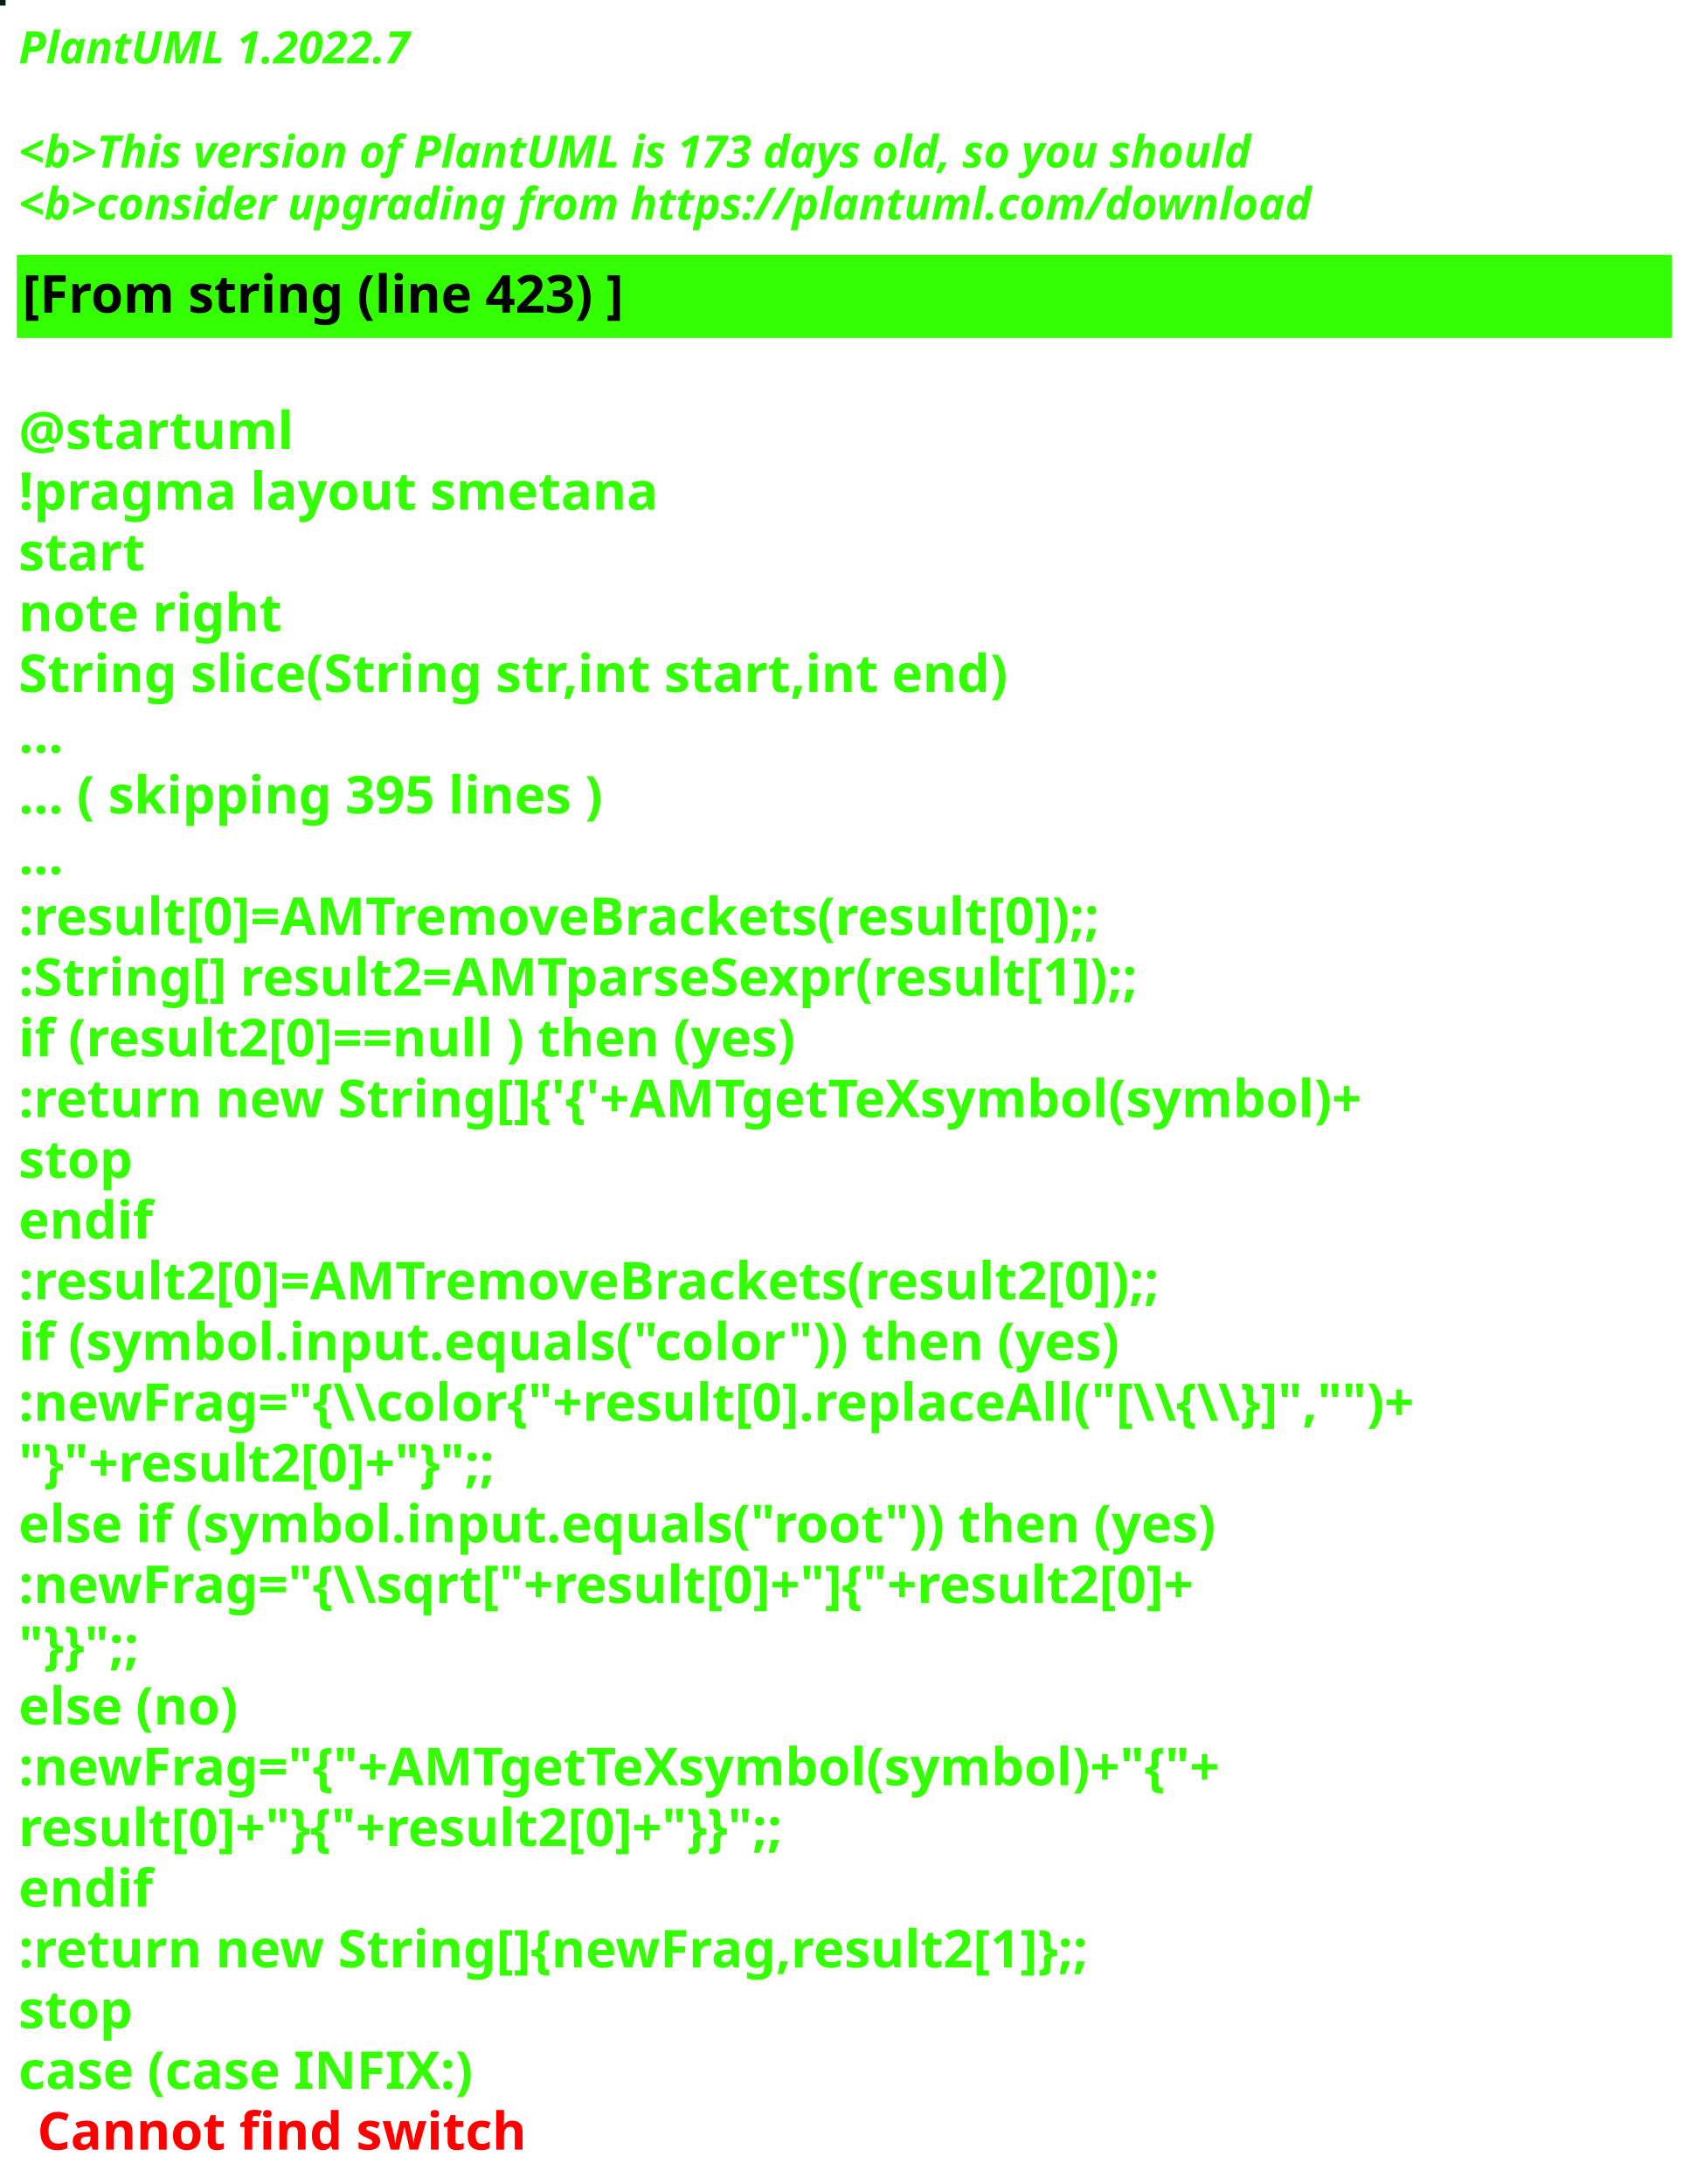
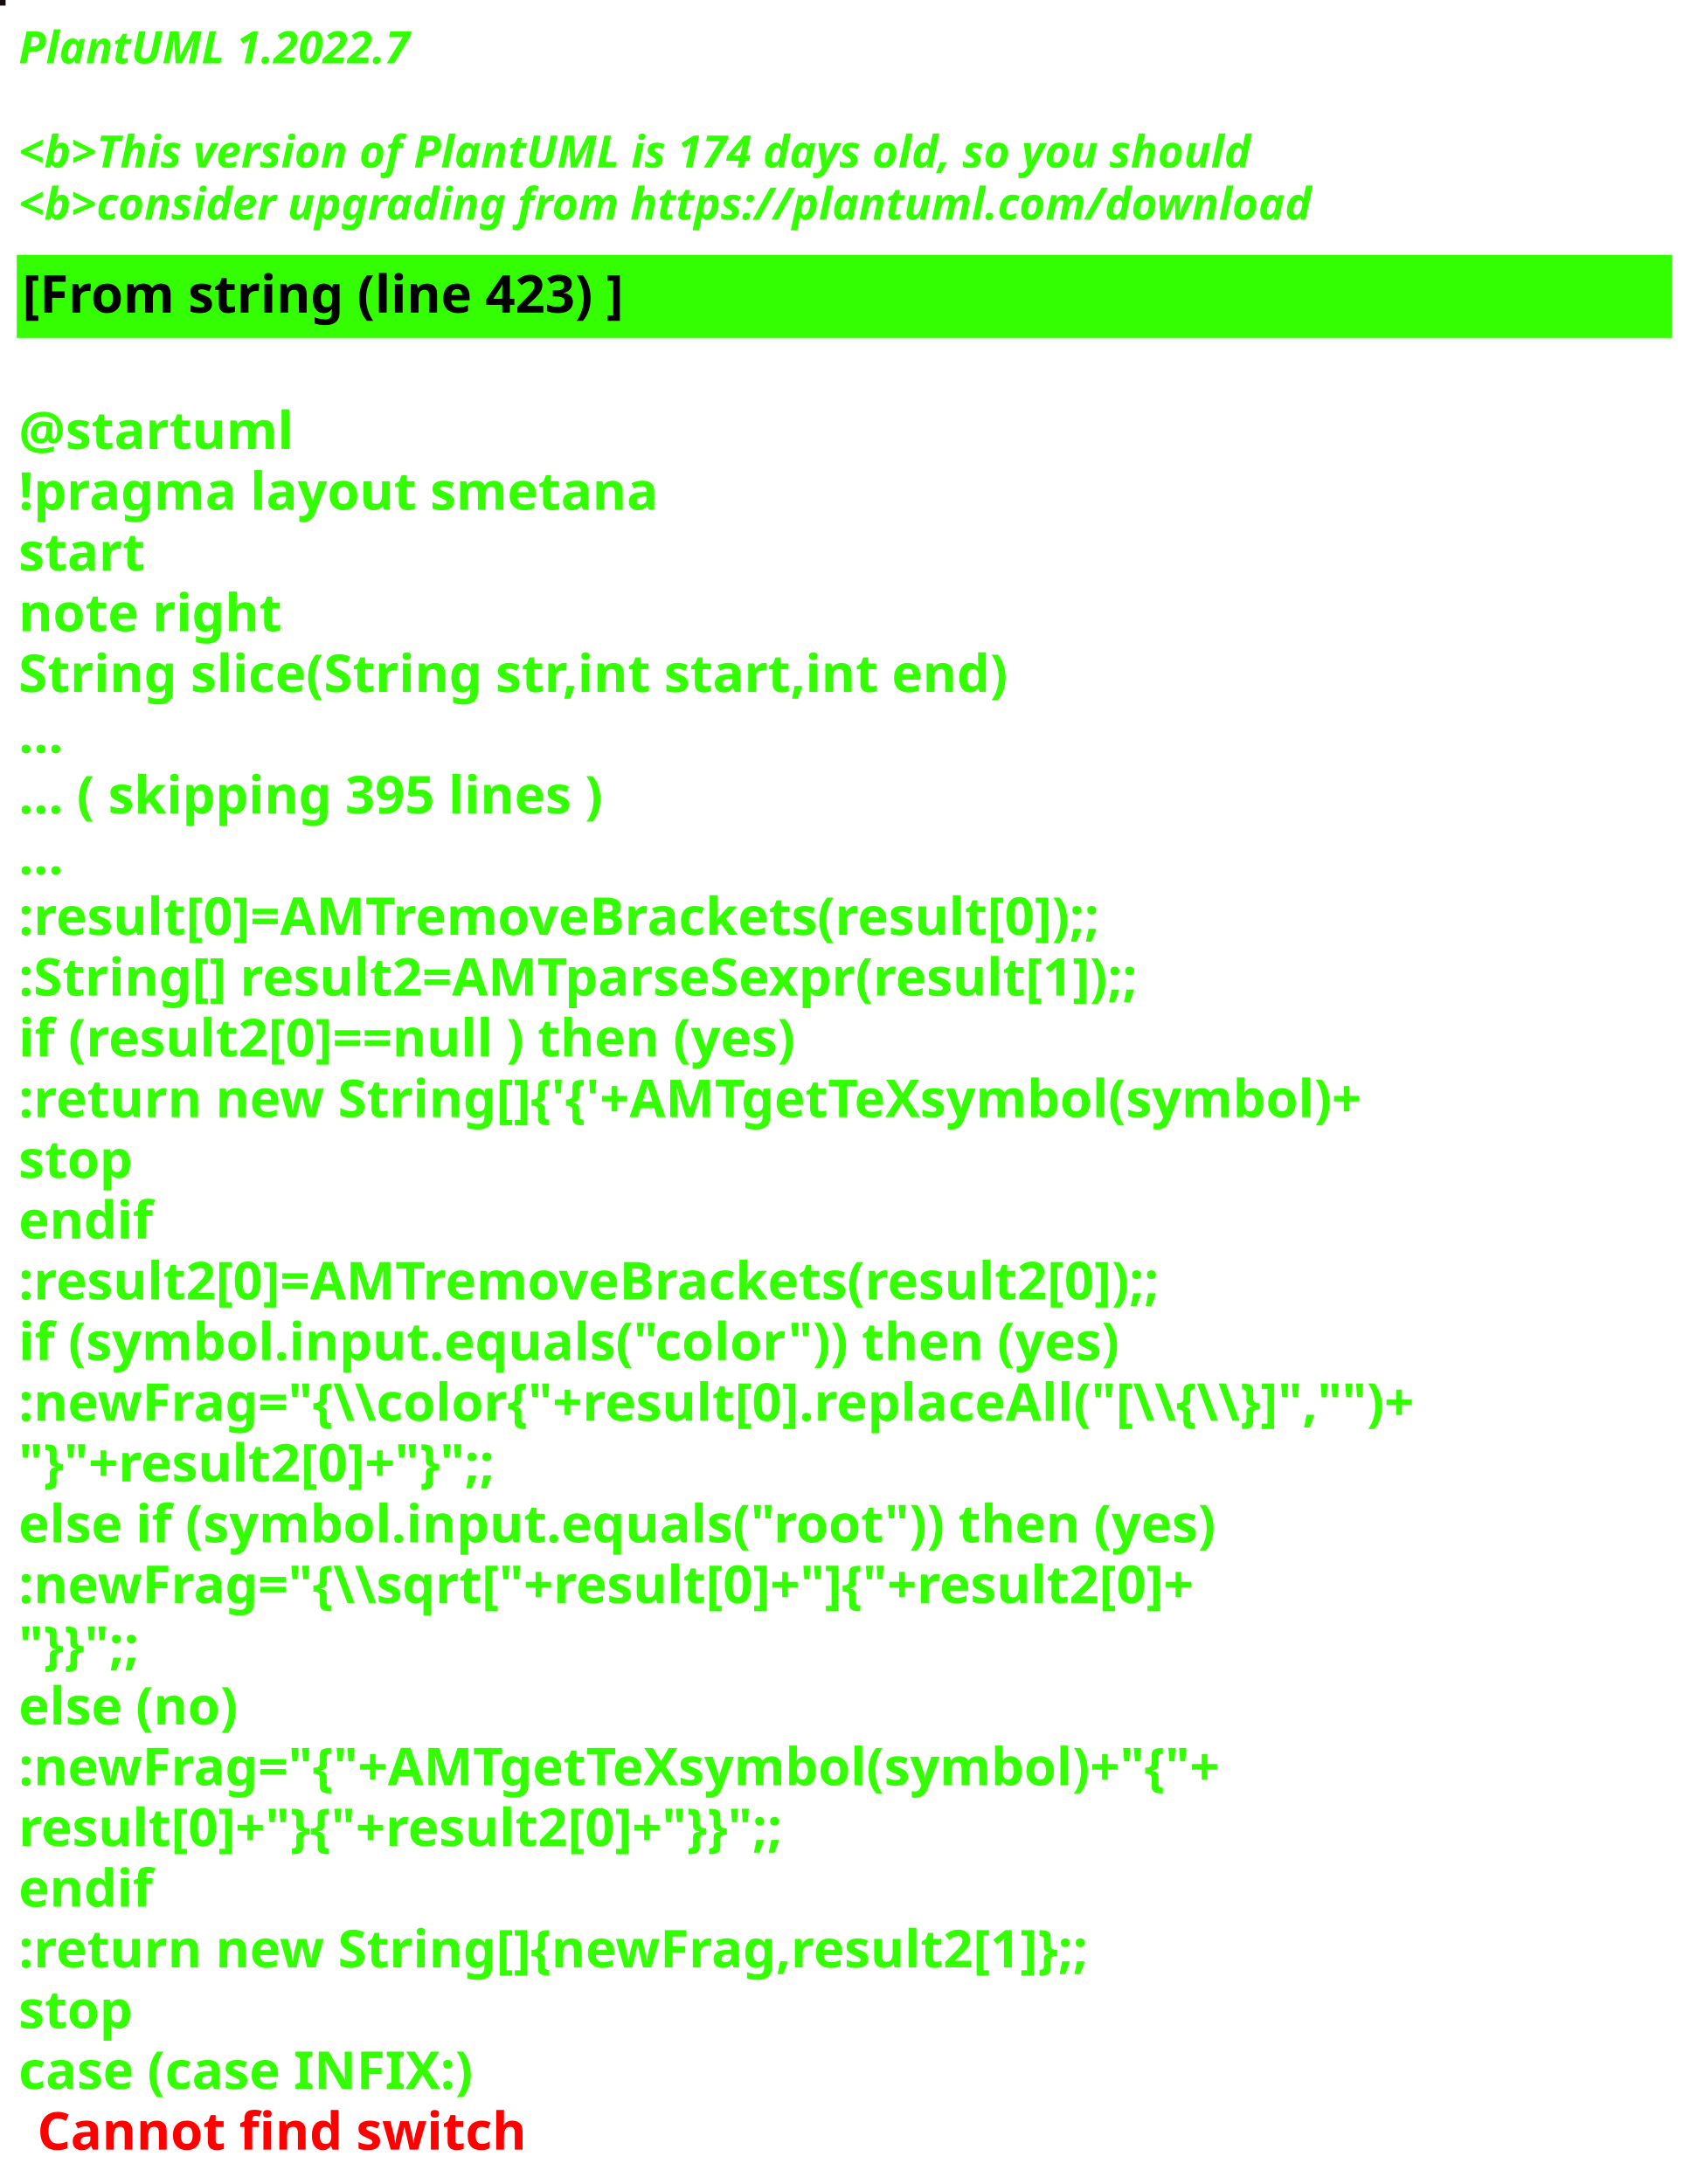
<svg xmlns="http://www.w3.org/2000/svg" contentStyleType="text/css" height="586px" preserveAspectRatio="none" style="width:455px;height:586px;background:#000000;" version="1.1" viewBox="0 0 455 586" width="455px" zoomAndPan="magnify">
  <defs />
  <g>
-     <rect fill="#002112" height="1" style="stroke:#002112;stroke-width:1.0;" width="1" x="0" y="0" />
+     <rect fill="#150A0D" height="1" style="stroke:#150A0D;stroke-width:1.0;" width="1" x="0" y="0" />
    <text fill="#33FF02" font-family="sans-serif" font-size="12" font-style="italic" font-weight="bold" lengthAdjust="spacing" textLength="127" x="5" y="17">PlantUML 1.2022.7</text>
    <text fill="#33FF02" font-family="sans-serif" font-size="12" font-style="italic" font-weight="bold" lengthAdjust="spacing" textLength="4" x="5" y="30.969"> </text>
-     <text fill="#33FF02" font-family="sans-serif" font-size="12" font-style="italic" font-weight="bold" lengthAdjust="spacing" textLength="399" x="5" y="44.938">&lt;b&gt;This version of PlantUML is 173 days old, so you should</text>
+     <text fill="#33FF02" font-family="sans-serif" font-size="12" font-style="italic" font-weight="bold" lengthAdjust="spacing" textLength="399" x="5" y="44.938">&lt;b&gt;This version of PlantUML is 174 days old, so you should</text>
    <text fill="#33FF02" font-family="sans-serif" font-size="12" font-style="italic" font-weight="bold" lengthAdjust="spacing" textLength="408" x="5" y="58.906">&lt;b&gt;consider upgrading from https://plantuml.com/download</text>
    <rect fill="#33FF02" height="21.297" style="stroke:#33FF02;stroke-width:1.0;" width="443" x="5" y="68.875" />
    <text fill="#000000" font-family="sans-serif" font-size="14" font-weight="bold" lengthAdjust="spacing" textLength="188" x="6" y="83.875">[From string (line 423) ]</text>
    <text fill="#33FF02" font-family="sans-serif" font-size="14" font-weight="bold" lengthAdjust="spacing" textLength="5" x="5" y="104.172"> </text>
    <text fill="#33FF02" font-family="sans-serif" font-size="14" font-weight="bold" lengthAdjust="spacing" textLength="79" x="5" y="120.469">@startuml</text>
    <text fill="#33FF02" font-family="sans-serif" font-size="14" font-weight="bold" lengthAdjust="spacing" textLength="190" x="5" y="136.766">!pragma layout smetana</text>
    <text fill="#33FF02" font-family="sans-serif" font-size="14" font-weight="bold" lengthAdjust="spacing" textLength="37" x="5" y="153.062">start</text>
    <text fill="#33FF02" font-family="sans-serif" font-size="14" font-weight="bold" lengthAdjust="spacing" textLength="78" x="5" y="169.359">note right</text>
    <text fill="#33FF02" font-family="sans-serif" font-size="14" font-weight="bold" lengthAdjust="spacing" textLength="301" x="5" y="185.656">String slice(String str,int start,int end)</text>
    <text fill="#33FF02" font-family="sans-serif" font-size="14" font-weight="bold" lengthAdjust="spacing" textLength="15" x="5" y="201.953">...</text>
    <text fill="#33FF02" font-family="sans-serif" font-size="14" font-weight="bold" lengthAdjust="spacing" textLength="185" x="5" y="218.25">... ( skipping 395 lines )</text>
    <text fill="#33FF02" font-family="sans-serif" font-size="14" font-weight="bold" lengthAdjust="spacing" textLength="15" x="5" y="234.547">...</text>
    <text fill="#33FF02" font-family="sans-serif" font-size="14" font-weight="bold" lengthAdjust="spacing" textLength="341" x="5" y="250.844">:result[0]=AMTremoveBrackets(result[0]);;</text>
    <text fill="#33FF02" font-family="sans-serif" font-size="14" font-weight="bold" lengthAdjust="spacing" textLength="355" x="5" y="267.141">:String[] result2=AMTparseSexpr(result[1]);;</text>
    <text fill="#33FF02" font-family="sans-serif" font-size="14" font-weight="bold" lengthAdjust="spacing" textLength="248" x="5" y="283.438">if (result2[0]==null ) then (yes)</text>
    <text fill="#33FF02" font-family="sans-serif" font-size="14" font-weight="bold" lengthAdjust="spacing" textLength="425" x="5" y="299.734">:return new String[]{'{'+AMTgetTeXsymbol(symbol)+</text>
    <text fill="#33FF02" font-family="sans-serif" font-size="14" font-weight="bold" lengthAdjust="spacing" textLength="35" x="5" y="316.031">stop</text>
    <text fill="#33FF02" font-family="sans-serif" font-size="14" font-weight="bold" lengthAdjust="spacing" textLength="40" x="5" y="332.328">endif</text>
    <text fill="#33FF02" font-family="sans-serif" font-size="14" font-weight="bold" lengthAdjust="spacing" textLength="361" x="5" y="348.625">:result2[0]=AMTremoveBrackets(result2[0]);;</text>
    <text fill="#33FF02" font-family="sans-serif" font-size="14" font-weight="bold" lengthAdjust="spacing" textLength="337" x="5" y="364.922">if (symbol.input.equals("color")) then (yes)</text>
    <text fill="#33FF02" font-family="sans-serif" font-size="14" font-weight="bold" lengthAdjust="spacing" textLength="443" x="5" y="381.219">:newFrag="{\\color{"+result[0].replaceAll("[\\{\\}]","")+</text>
    <text fill="#33FF02" font-family="sans-serif" font-size="14" font-weight="bold" lengthAdjust="spacing" textLength="162" x="5" y="397.516">"}"+result2[0]+"}";;</text>
    <text fill="#33FF02" font-family="sans-serif" font-size="14" font-weight="bold" lengthAdjust="spacing" textLength="368" x="5" y="413.812">else if (symbol.input.equals("root")) then (yes)</text>
    <text fill="#33FF02" font-family="sans-serif" font-size="14" font-weight="bold" lengthAdjust="spacing" textLength="383" x="5" y="430.109">:newFrag="{\\sqrt["+result[0]+"]{"+result2[0]+</text>
    <text fill="#33FF02" font-family="sans-serif" font-size="14" font-weight="bold" lengthAdjust="spacing" textLength="46" x="5" y="446.406">"}}";;</text>
    <text fill="#33FF02" font-family="sans-serif" font-size="14" font-weight="bold" lengthAdjust="spacing" textLength="70" x="5" y="462.703">else (no)</text>
    <text fill="#33FF02" font-family="sans-serif" font-size="14" font-weight="bold" lengthAdjust="spacing" textLength="385" x="5" y="479">:newFrag="{"+AMTgetTeXsymbol(symbol)+"{"+</text>
    <text fill="#33FF02" font-family="sans-serif" font-size="14" font-weight="bold" lengthAdjust="spacing" textLength="262" x="5" y="495.297">result[0]+"}{"+result2[0]+"}}";;</text>
    <text fill="#33FF02" font-family="sans-serif" font-size="14" font-weight="bold" lengthAdjust="spacing" textLength="40" x="5" y="511.594">endif</text>
    <text fill="#33FF02" font-family="sans-serif" font-size="14" font-weight="bold" lengthAdjust="spacing" textLength="343" x="5" y="527.891">:return new String[]{newFrag,result2[1]};;</text>
    <text fill="#33FF02" font-family="sans-serif" font-size="14" font-weight="bold" lengthAdjust="spacing" textLength="35" x="5" y="544.188">stop</text>
    <text fill="#33FF02" font-family="sans-serif" font-size="14" font-weight="bold" lengthAdjust="spacing" text-decoration="wavy underline" textLength="140" x="5" y="560.484">case (case INFIX:)</text>
    <text fill="#FF0000" font-family="sans-serif" font-size="14" font-weight="bold" lengthAdjust="spacing" textLength="148" x="10" y="576.781">Cannot find switch</text>
  </g>
</svg>
